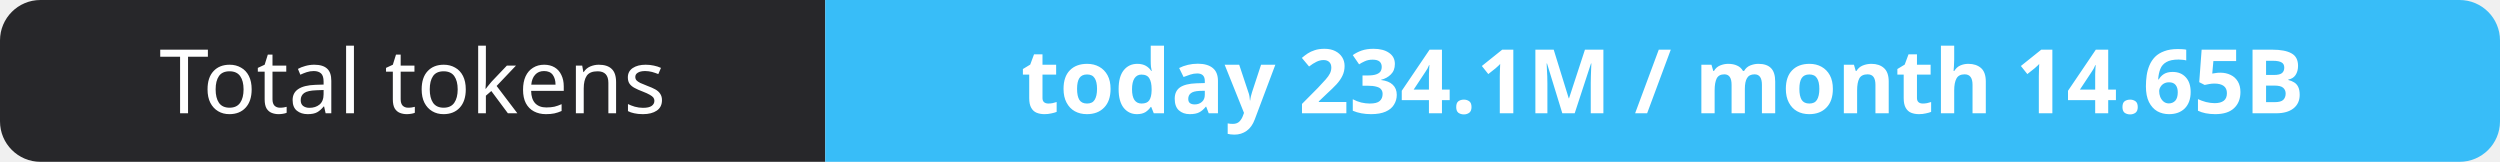
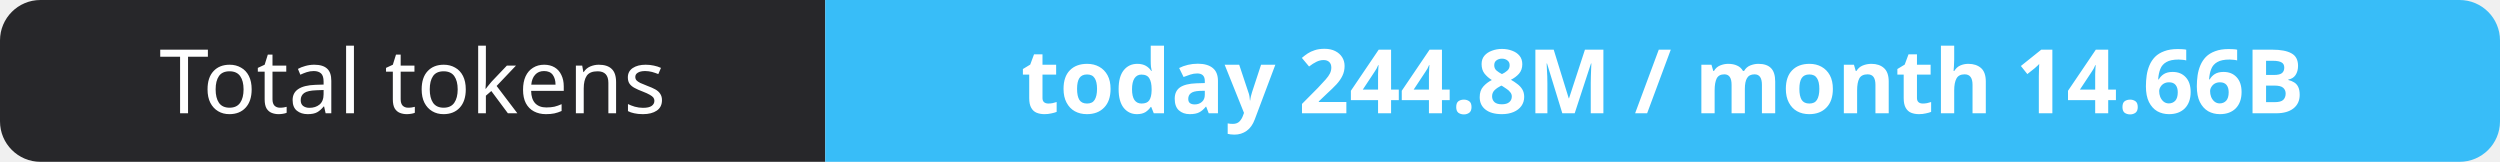
- <svg xmlns="http://www.w3.org/2000/svg" width="309" height="20" role="img" aria-label="Total tokens: today 234.1M / month 14.65B">
+ <svg xmlns="http://www.w3.org/2000/svg" width="309" height="20" role="img" aria-label="Total tokens: today 244.8M / month 14.66B">
  <clipPath id="r">
    <rect width="309" height="20" rx="5" fill="#fff" />
  </clipPath>
  <g clip-path="url(#r)">
    <rect width="102" height="20" fill="#27272a" />
    <rect x="102" width="207" height="20" fill="#38bdf8" />
  </g>
  <g fill="#fff" text-anchor="middle" font-family="Verdana,Geneva,sans-serif" font-size="11">
    <text x="51.0" y="14">Total tokens</text>
-     <text x="205.5" y="14" font-weight="700">today 234.1M / month 14.65B</text>
+     <text x="205.5" y="14" font-weight="700">today 244.8M / month 14.66B</text>
  </g>
</svg>
